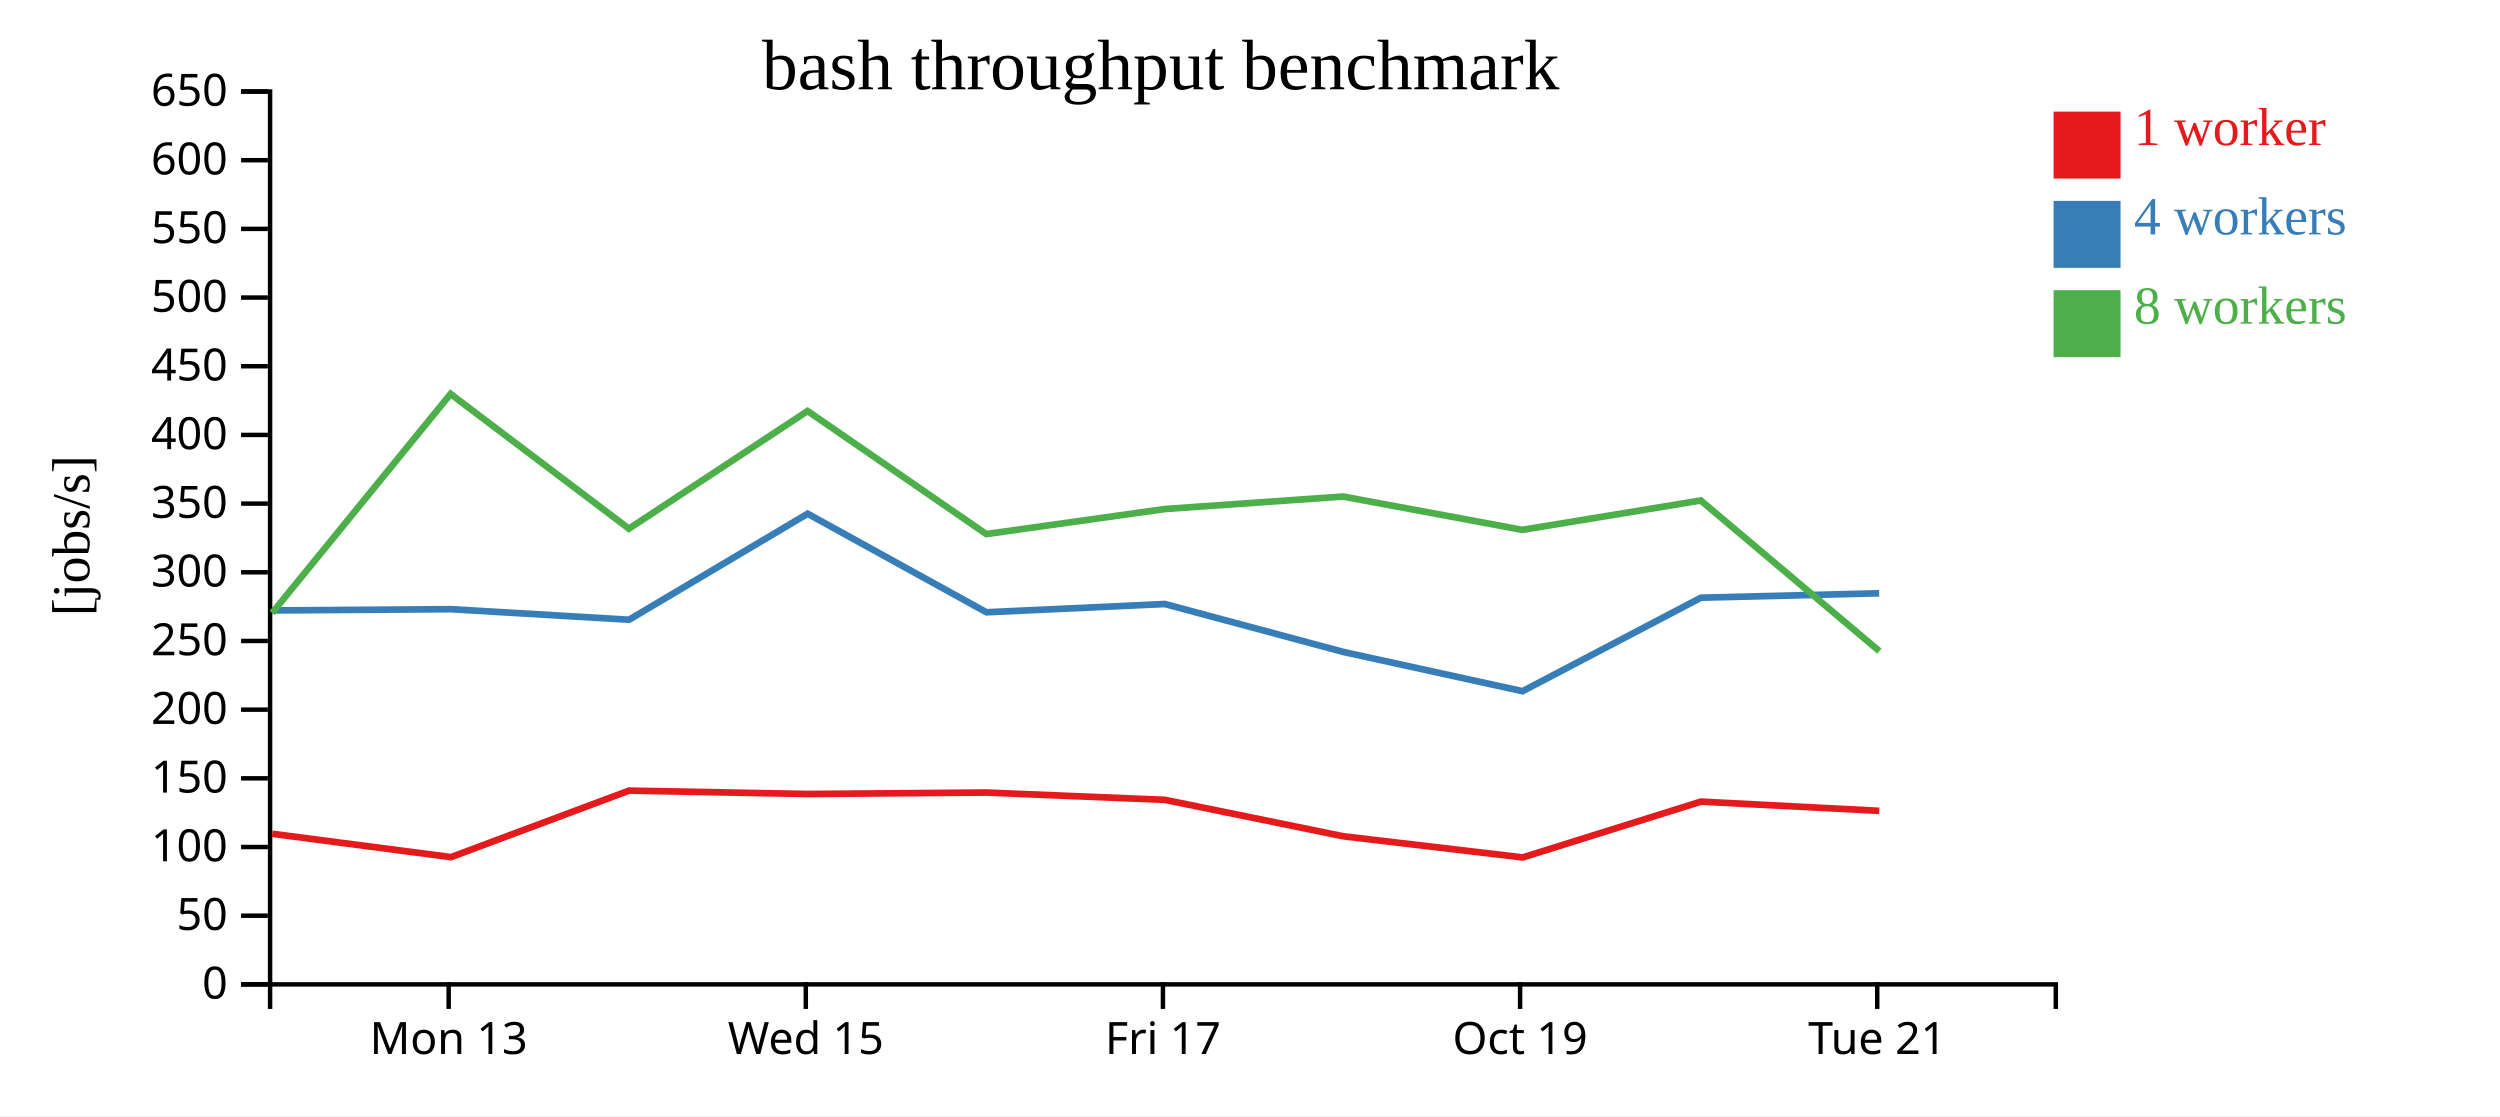
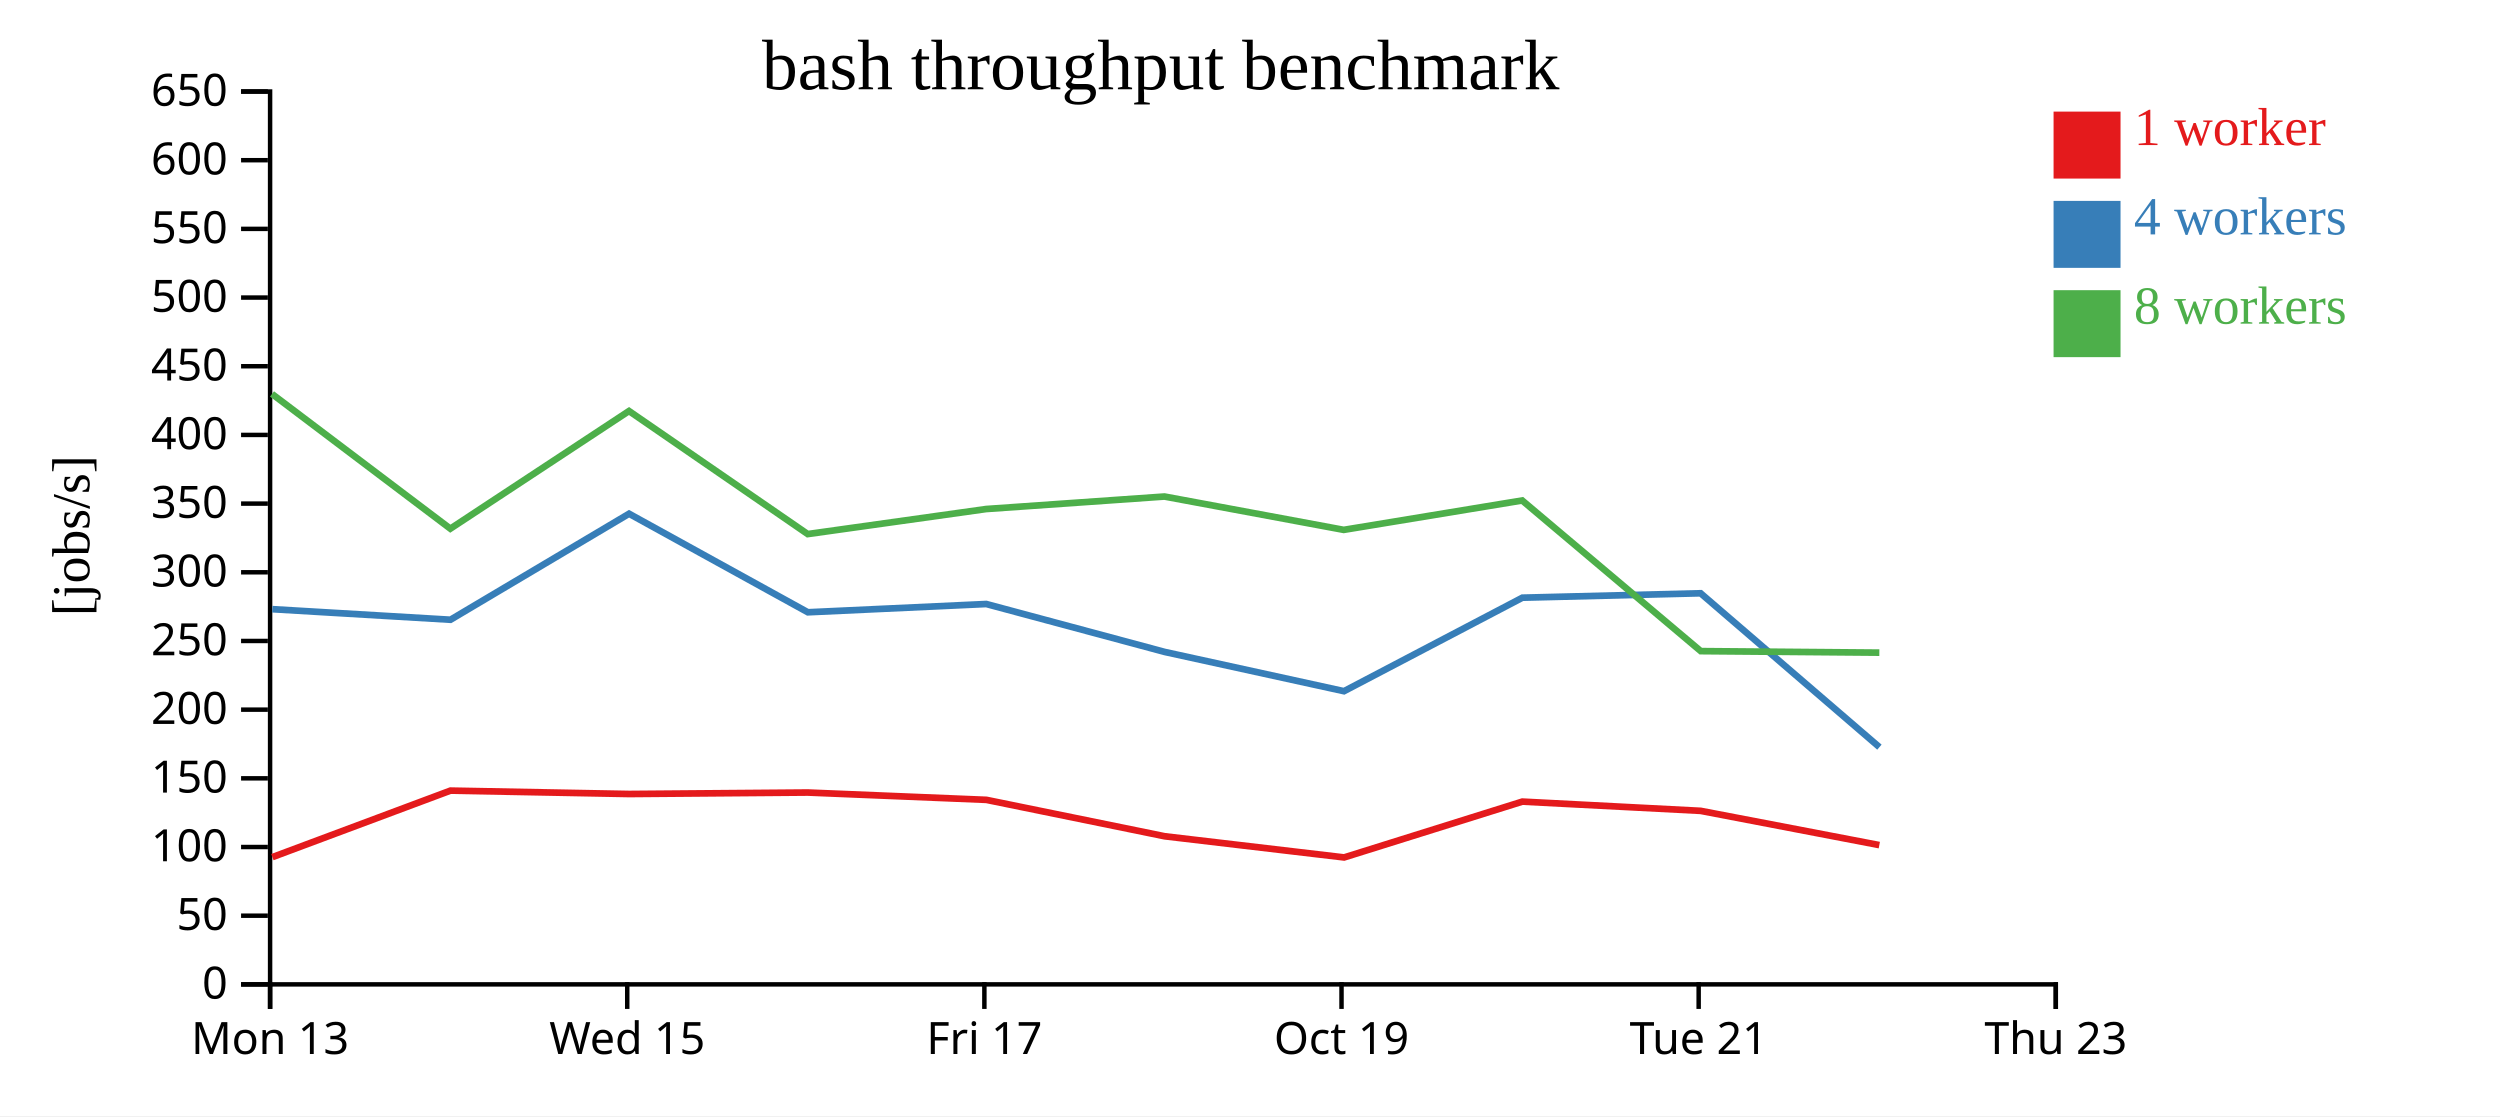
<svg xmlns="http://www.w3.org/2000/svg" width="560" height="250">
  <rect width="100%" height="100%" fill="white" />
  <g transform="translate(60,20)">
    <g transform="translate(0,200)" fill="none" font-size="10" font-family="sans-serif" text-anchor="middle">
      <path class="domain" stroke="currentColor" d="M0.5,6V0.5H400.5V6" />
-       <g class="tick" opacity="1" transform="translate(40.5,0)">
+       <g class="tick" opacity="1" transform="translate(0.5,0)">
        <line stroke="currentColor" y2="6" />
        <text fill="currentColor" y="9" dy="0.71em">Mon 13</text>
      </g>
-       <g class="tick" opacity="1" transform="translate(120.5,0)">
+       <g class="tick" opacity="1" transform="translate(80.5,0)">
        <line stroke="currentColor" y2="6" />
        <text fill="currentColor" y="9" dy="0.71em">Wed 15</text>
      </g>
-       <g class="tick" opacity="1" transform="translate(200.5,0)">
+       <g class="tick" opacity="1" transform="translate(160.5,0)">
        <line stroke="currentColor" y2="6" />
        <text fill="currentColor" y="9" dy="0.71em">Fri 17</text>
      </g>
-       <g class="tick" opacity="1" transform="translate(280.5,0)">
+       <g class="tick" opacity="1" transform="translate(240.5,0)">
        <line stroke="currentColor" y2="6" />
        <text fill="currentColor" y="9" dy="0.71em">Oct 19</text>
      </g>
-       <g class="tick" opacity="1" transform="translate(360.5,0)">
+       <g class="tick" opacity="1" transform="translate(320.5,0)">
        <line stroke="currentColor" y2="6" />
        <text fill="currentColor" y="9" dy="0.71em">Tue 21</text>
+       </g>
+       <g class="tick" opacity="1" transform="translate(400.5,0)">
+         <line stroke="currentColor" y2="6" />
+         <text fill="currentColor" y="9" dy="0.71em">Thu 23</text>
      </g>
    </g>
    <g fill="none" font-size="10" font-family="sans-serif" text-anchor="end">
      <path class="domain" stroke="currentColor" d="M-6,200.5H0.5V0.5H-6" />
      <g class="tick" opacity="1" transform="translate(0,200.5)">
        <line stroke="currentColor" x2="-6" />
        <text fill="currentColor" x="-9" dy="0.32em">0</text>
      </g>
      <g class="tick" opacity="1" transform="translate(0,185.1154)">
        <line stroke="currentColor" x2="-6" />
        <text fill="currentColor" x="-9" dy="0.32em">50</text>
      </g>
      <g class="tick" opacity="1" transform="translate(0,169.7308)">
        <line stroke="currentColor" x2="-6" />
        <text fill="currentColor" x="-9" dy="0.32em">100</text>
      </g>
      <g class="tick" opacity="1" transform="translate(0,154.3462)">
        <line stroke="currentColor" x2="-6" />
        <text fill="currentColor" x="-9" dy="0.32em">150</text>
      </g>
      <g class="tick" opacity="1" transform="translate(0,138.9615)">
        <line stroke="currentColor" x2="-6" />
        <text fill="currentColor" x="-9" dy="0.32em">200</text>
      </g>
      <g class="tick" opacity="1" transform="translate(0,123.5769)">
        <line stroke="currentColor" x2="-6" />
        <text fill="currentColor" x="-9" dy="0.32em">250</text>
      </g>
      <g class="tick" opacity="1" transform="translate(0,108.1923)">
        <line stroke="currentColor" x2="-6" />
        <text fill="currentColor" x="-9" dy="0.32em">300</text>
      </g>
      <g class="tick" opacity="1" transform="translate(0,92.80769)">
        <line stroke="currentColor" x2="-6" />
        <text fill="currentColor" x="-9" dy="0.32em">350</text>
      </g>
      <g class="tick" opacity="1" transform="translate(0,77.42308)">
        <line stroke="currentColor" x2="-6" />
        <text fill="currentColor" x="-9" dy="0.32em">400</text>
      </g>
      <g class="tick" opacity="1" transform="translate(0,62.03846)">
        <line stroke="currentColor" x2="-6" />
        <text fill="currentColor" x="-9" dy="0.32em">450</text>
      </g>
      <g class="tick" opacity="1" transform="translate(0,46.65385)">
        <line stroke="currentColor" x2="-6" />
        <text fill="currentColor" x="-9" dy="0.32em">500</text>
      </g>
      <g class="tick" opacity="1" transform="translate(0,31.26923)">
        <line stroke="currentColor" x2="-6" />
        <text fill="currentColor" x="-9" dy="0.32em">550</text>
      </g>
      <g class="tick" opacity="1" transform="translate(0,15.88462)">
        <line stroke="currentColor" x2="-6" />
        <text fill="currentColor" x="-9" dy="0.32em">600</text>
      </g>
      <g class="tick" opacity="1" transform="translate(0,0.5)">
        <line stroke="currentColor" x2="-6" />
        <text fill="currentColor" x="-9" dy="0.32em">650</text>
      </g>
    </g>
    <text text-anchor="middle" style="font-size: 12px" transform="rotate(-90)" y="-40" x="-100">[jobs/s]</text>
    <text text-anchor="middle" style="font-size: 16px" y="0" x="200">bash throughput benchmark</text>
-     <path class="line" fill="none" stroke="#e41a1c" stroke-width="1.5" d="M0.968,166.767L41.014,171.996L80.9,157.101L120.945,157.856L160.943,157.527L200.952,159.168L240.886,167.326L281.084,172.065L321.001,159.562L360.948,161.632" />
-     <path class="line" fill="none" stroke="#377eb8" stroke-width="1.5" d="M0.961,116.735L40.999,116.456L80.902,118.822L120.91,95.075L160.962,117.15L200.928,115.299L240.903,126.038L281.05,134.827L321.017,113.884L360.937,112.893" />
-     <path class="line" fill="none" stroke="#4daf4a" stroke-width="1.5" d="M0.954,117.309L40.926,68.245L80.878,98.423L120.893,72.07L160.929,99.633L200.906,94.021L240.841,91.224L280.997,98.691L320.967,92.107L360.973,125.854" />
+     <path class="line" fill="none" stroke="#e41a1c" stroke-width="1.5" d="M1.014,171.996L40.9,157.101L80.945,157.856L120.943,157.527L160.952,159.168L200.886,167.326L241.084,172.065L281.001,159.562L320.948,161.632L360.968,169.303" />
+     <path class="line" fill="none" stroke="#377eb8" stroke-width="1.5" d="M0.999,116.456L40.902,118.822L80.91,95.075L120.962,117.15L160.928,115.299L200.903,126.038L241.05,134.827L281.017,113.884L320.937,112.893L360.989,147.364" />
+     <path class="line" fill="none" stroke="#4daf4a" stroke-width="1.5" d="M0.926,68.245L40.878,98.423L80.893,72.07L120.929,99.633L160.906,94.021L200.841,91.224L240.997,98.691L280.967,92.107L320.973,125.854L360.971,126.192" />
    <rect class="dot" x="400" y="5" width="15" height="15" style="fill: #e41a1c;" />
    <rect class="dot" x="400" y="25" width="15" height="15" style="fill: #377eb8;" />
    <rect class="dot" x="400" y="45" width="15" height="15" style="fill: #4daf4a;" />
    <text class="label" x="418" y="12.5" style="fill: #e41a1c; alignment-baseline: middle;" text-anchor="left">1 worker</text>
    <text class="label" x="418" y="32.5" style="fill: #377eb8; alignment-baseline: middle;" text-anchor="left">4 workers</text>
    <text class="label" x="418" y="52.5" style="fill: #4daf4a; alignment-baseline: middle;" text-anchor="left">8 workers</text>
  </g>
</svg>
